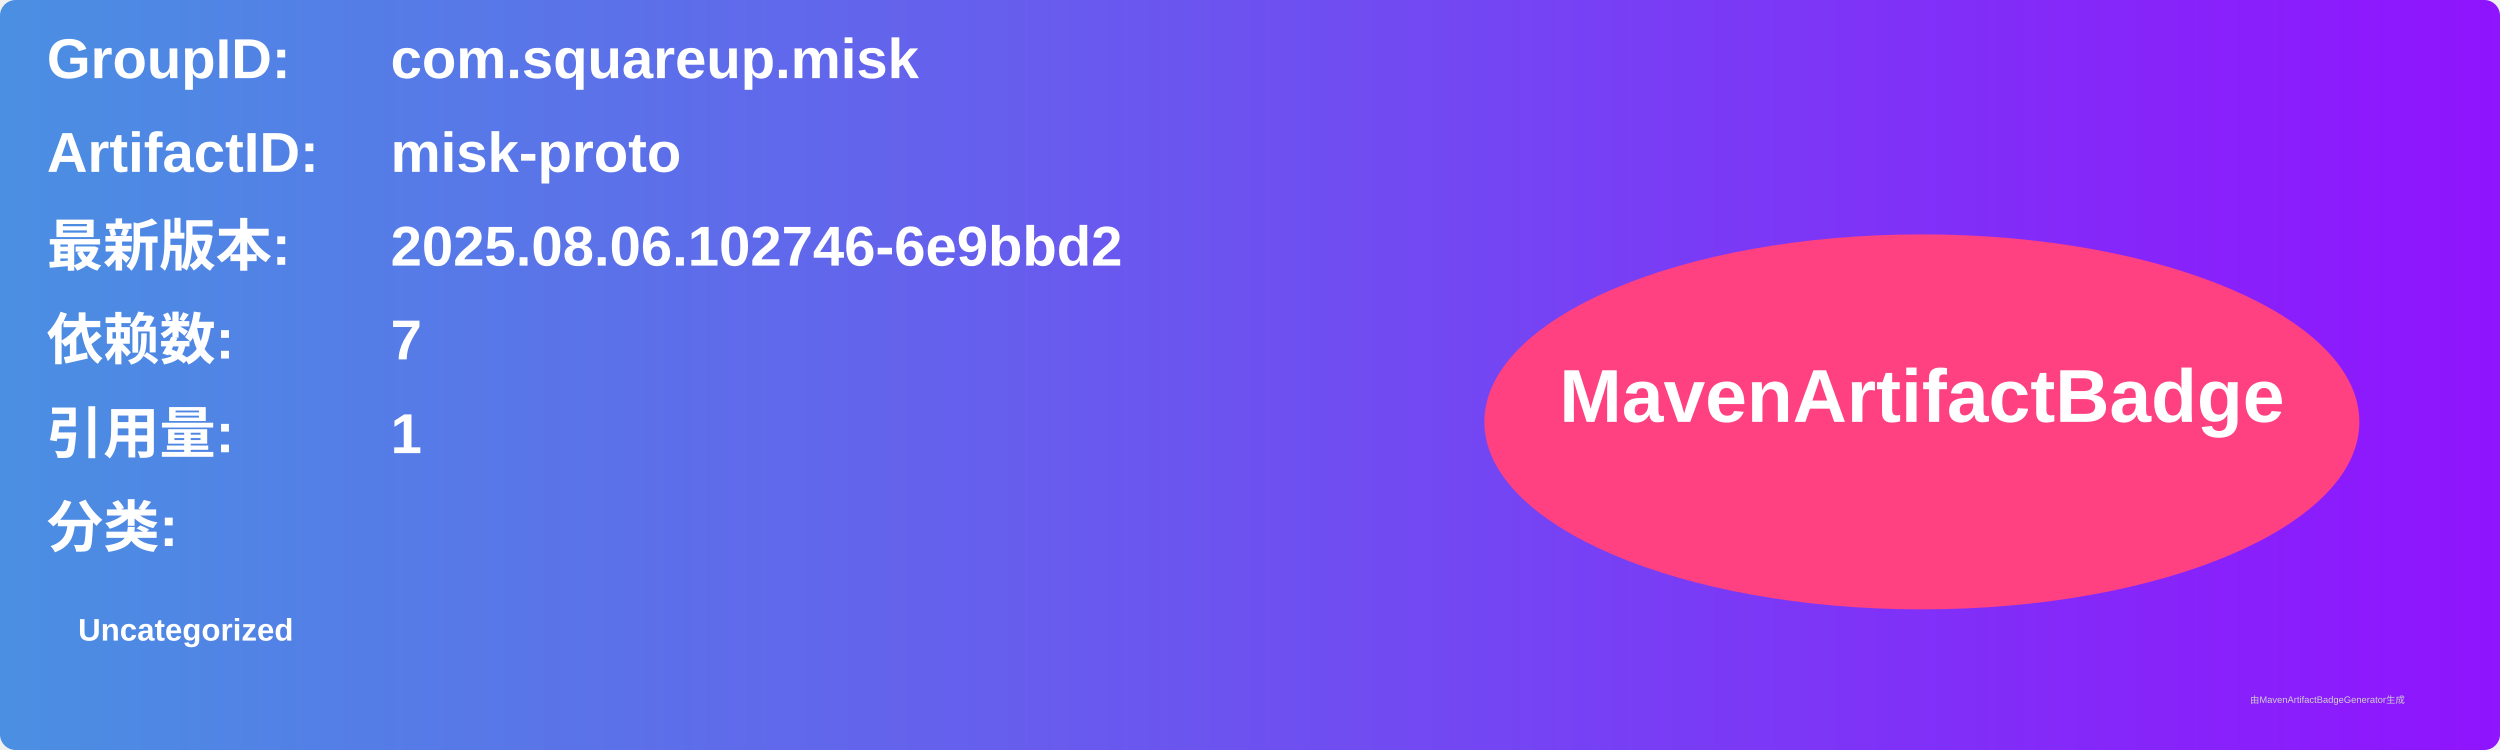
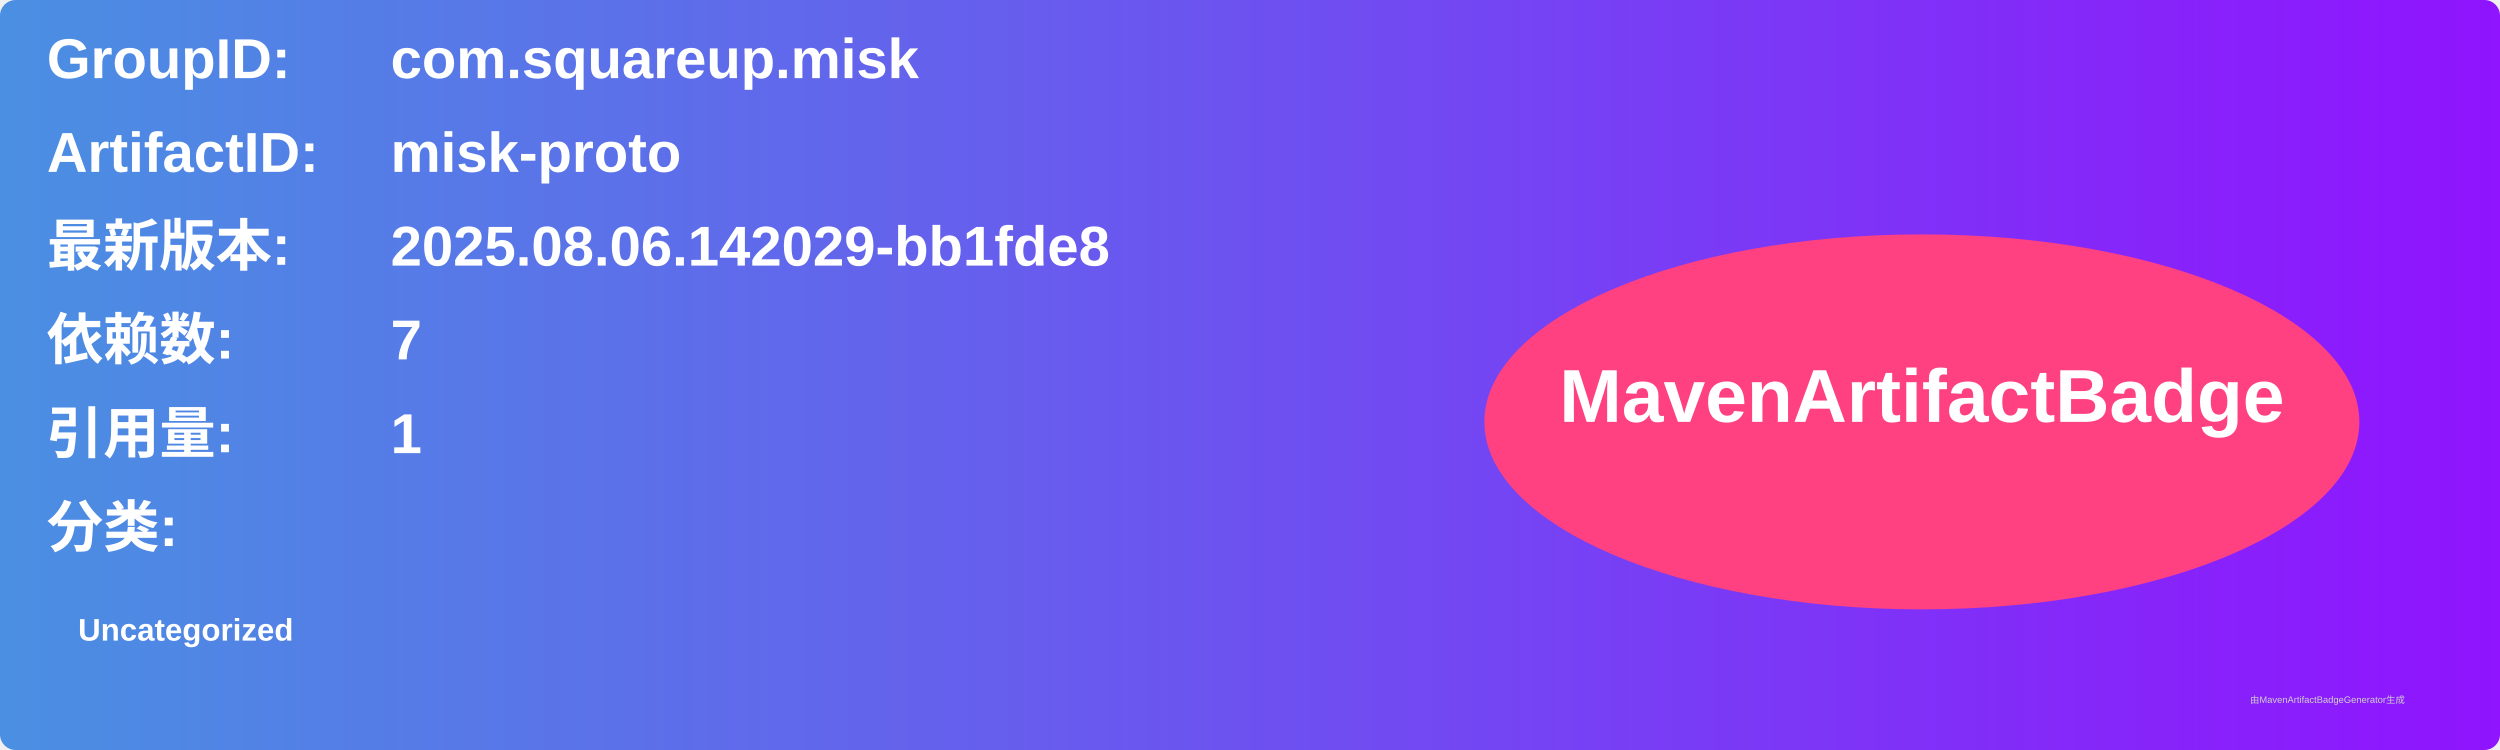
<svg xmlns="http://www.w3.org/2000/svg" width="800" height="240" viewBox="0 0 800 240">
  <linearGradient id="grad" x1="0%" y1="0%" x2="100%" y2="0%">
    <stop offset="0%" stop-color="#4a90e2" />
    <stop offset="100%" stop-color="#9013fe" />
  </linearGradient>
  <rect width="100%" height="100%" rx="5" ry="5" fill="url(#grad)" />
  <g transform="translate(15, 15)">
    <text x="0" y="10" font-family="Arial" font-size="18" fill="white" font-weight="bold" width="260">GroupID:</text>
    <text x="110" y="10" font-family="Arial" font-size="18" fill="white" font-weight="bold" width="460">com.squareup.misk</text>
    <text x="0" y="40" font-family="Arial" font-size="18" fill="white" font-weight="bold" width="260">ArtifactID:</text>
    <text x="110" y="40" font-family="Arial" font-size="18" fill="white" font-weight="bold" width="460">misk-proto</text>
    <text x="0" y="70" font-family="Arial" font-size="18" fill="white" font-weight="bold">最新版本:</text>
    <text x="110" y="70" font-family="Arial" font-size="18" fill="white" font-weight="bold">
-       <tspan font-weight="bold">2025.08.06.102746-6e9bbd2</tspan>
+       <tspan font-weight="bold">2025.08.06.142029-bb1fde8</tspan>
    </text>
    <text x="0" y="100" font-family="Arial" font-size="18" fill="white" font-weight="bold">依赖数: </text>
    <text x="110" y="100" font-family="Arial" font-size="18" fill="white">
      <tspan font-weight="bold">7</tspan>
    </text>
    <text x="0" y="130" font-family="Arial" font-size="18" fill="white" font-weight="bold">引用量: </text>
    <text x="110" y="130" font-family="Arial" font-size="18" fill="white">
      <tspan font-weight="bold">1</tspan>
    </text>
    <text x="0" y="160" font-family="Arial" font-size="18" fill="white" font-weight="bold">分类:</text>
    <text x="10" y="190" font-family="Arial" font-size="10" fill="white">
      <tspan font-weight="bold">Uncategorized</tspan>
    </text>
    <ellipse cx="600" cy="120" rx="140" ry="60" fill="#ff4081" />
    <text x="600" y="120" text-anchor="middle" font-family="Arial" font-size="24" fill="white" font-weight="bold">MavenArtifactBadge</text>
  </g>
  <text x="720" y="225" font-family="Arial" font-size="3" fill="#d0d0d0">由MavenArtifactBadgeGenerator生成</text>
</svg>
